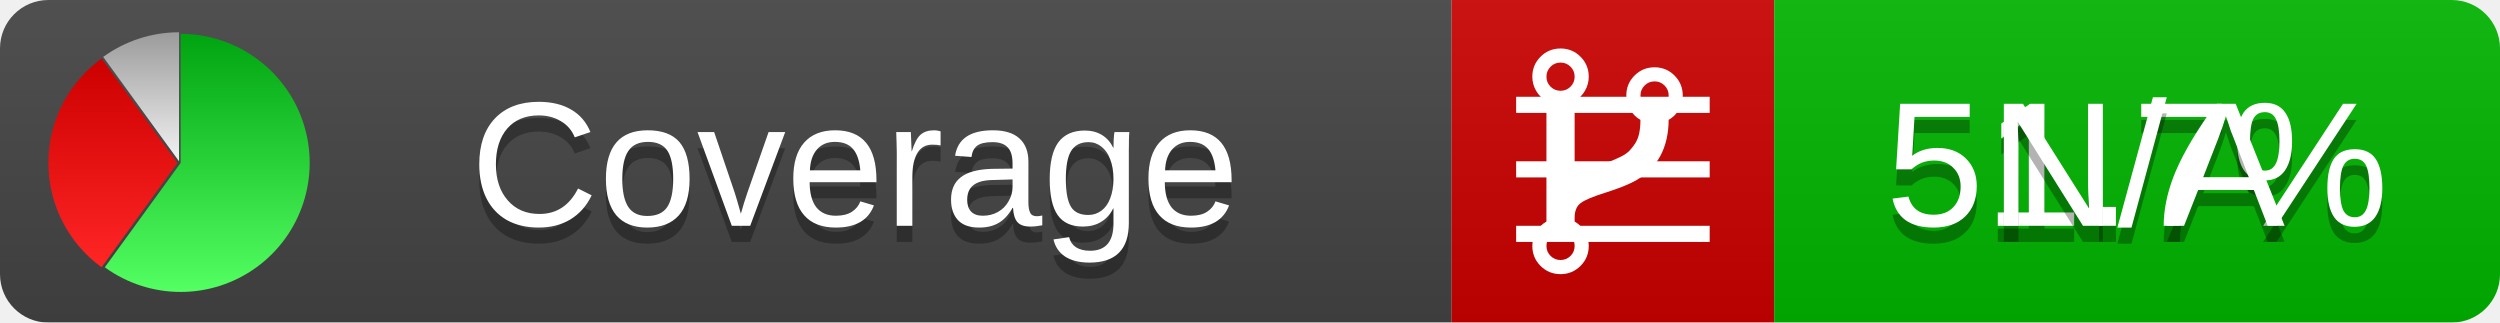
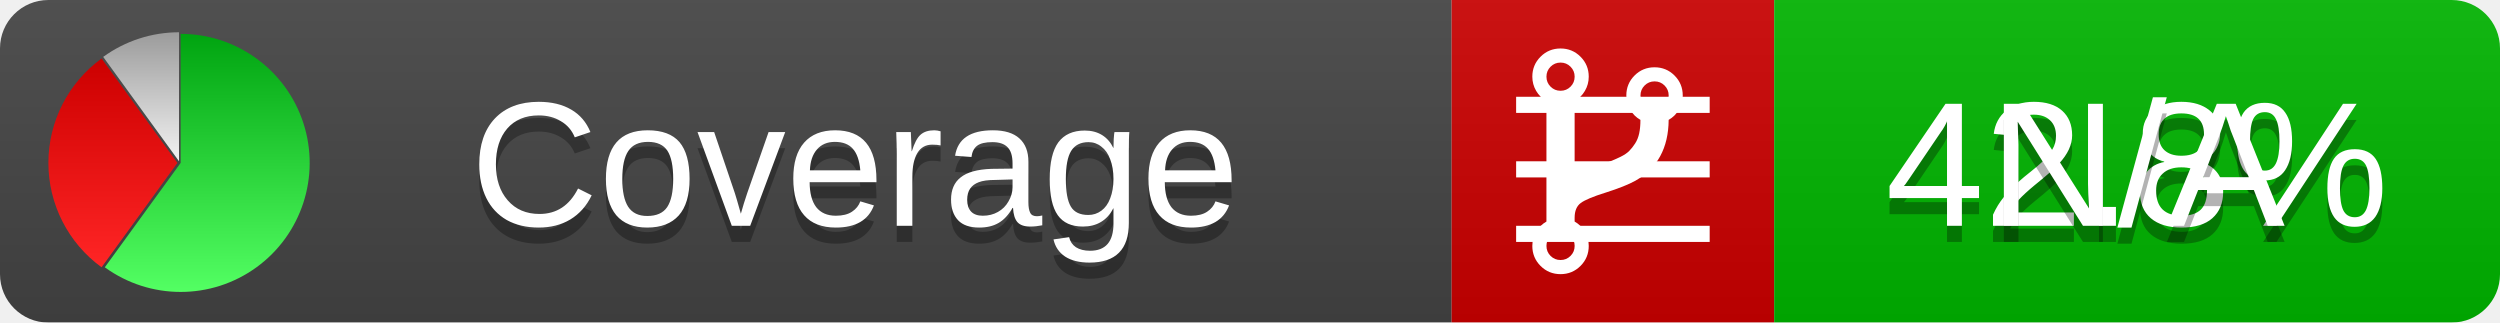
<svg xmlns="http://www.w3.org/2000/svg" xmlns:xlink="http://www.w3.org/1999/xlink" width="155" height="20">
  <style type="text/css">
          
            @keyframes fadeout {
              0 % { visibility: visible; opacity: 1; }
              40% { visibility: visible; opacity: 1; }
              50% { visibility: hidden; opacity: 0; }
              90% { visibility: hidden; opacity: 0; }
              100% { visibility: visible; opacity: 1; }
            }
            @keyframes fadein {
              0% { visibility: hidden; opacity: 0; }
              40% { visibility: hidden; opacity: 0; }
              50% { visibility: visible; opacity: 1; }
              90% { visibility: visible; opacity: 1; }
              100% { visibility: hidden; opacity: 0; }
            }
            .linecoverage {
                animation-duration: 10s;
                animation-name: fadeout;
                animation-iteration-count: infinite;
            }
            .branchcoverage {
                animation-duration: 10s;
                animation-name: fadein;
                animation-iteration-count: infinite;
            }
          
    </style>
  <defs>
    <linearGradient id="gradient" x2="0" y2="100%">
      <stop offset="0" stop-color="#bbb" stop-opacity=".1" />
      <stop offset="1" stop-opacity=".1" />
    </linearGradient>
    <linearGradient id="green" x2="0" y2="100%">
      <stop offset="0" stop-color="#00A410" />
      <stop offset="1" stop-color="#53FF63" />
    </linearGradient>
    <linearGradient id="red" x2="0" y2="100%">
      <stop offset="0" stop-color="#C00" />
      <stop offset="1" stop-color="#FF2525" />
    </linearGradient>
    <linearGradient id="gray" x2="0" y2="100%">
      <stop offset="0" stop-color="#9B9B9B" />
      <stop offset="1" stop-color="#F3F3F3" />
    </linearGradient>
    <mask id="mask">
      <rect width="155" height="20" rx="3" fill="#fff" />
    </mask>
    <g id="icon">
      <path style="fill:url(#green);" d="M205,202.5 l0,-200 a200,200 0 1,1 -117.558,361.803 z" />
      <path style="fill:url(#red);" d="M200,202.5 l-117.558,161.803 a200,200 0 0,1 0,-323.607 z" />
      <path style="fill:url(#gray);" d="M202.5,200 l-117.558,-161.803 a200,200 0 0,1 117.558,-38.196 z" />
    </g>
  </defs>
  <g mask="url(#mask)">
    <rect x="0" y="0" width="90" height="20" fill="#444" />
    <rect x="90" y="0" width="20" height="20" fill="#c00" />
    <rect x="110" y="0" width="45" height="20" fill="#00B600" />
    <rect x="0" y="0" width="155" height="20" fill="url(#gradient)" />
  </g>
  <g>
    <path class="linecoverage" stroke="#fff" d="M94 6.5 h12 M94 10.5 h12 M94 14.5 h12" />
    <path class="branchcoverage" fill="#fff" d="m 97.628,15.247 q 0,-0.364 -0.255,-0.619 -0.255,-0.255 -0.619,-0.255 -0.364,0 -0.619,0.255 -0.255,0.255 -0.255,0.619 0,0.364 0.255,0.619 0.255,0.255 0.619,0.255 0.364,0 0.619,-0.255 0.255,-0.255 0.255,-0.619 z m 0,-10.493 q 0,-0.364 -0.255,-0.619 -0.255,-0.255 -0.619,-0.255 -0.364,0 -0.619,0.255 -0.255,0.255 -0.255,0.619 0,0.364 0.255,0.619 0.255,0.255 0.619,0.255 0.364,0 0.619,-0.255 0.255,-0.255 0.255,-0.619 z m 5.83,1.166 q 0,-0.364 -0.255,-0.619 -0.255,-0.255 -0.619,-0.255 -0.364,0 -0.619,0.255 -0.255,0.255 -0.255,0.619 0,0.364 0.255,0.619 0.255,0.255 0.619,0.255 0.364,0 0.619,-0.255 0.255,-0.255 0.255,-0.619 z m 0.874,0 q 0,0.474 -0.237,0.879 -0.237,0.405 -0.638,0.633 -0.018,2.614 -2.059,3.771 -0.619,0.346 -1.849,0.738 -1.166,0.364 -1.544,0.647 -0.378,0.282 -0.378,0.911 l 0,0.237 q 0.401,0.228 0.638,0.633 0.237,0.405 0.237,0.879 0,0.729 -0.51,1.239 -0.51,0.51 -1.239,0.51 -0.729,0 -1.239,-0.51 -0.51,-0.51 -0.51,-1.239 0,-0.474 0.237,-0.879 0.237,-0.405 0.638,-0.633 l 0,-7.469 q -0.401,-0.228 -0.638,-0.633 -0.237,-0.405 -0.237,-0.879 0,-0.729 0.51,-1.239 0.51,-0.51 1.239,-0.51 0.729,0 1.239,0.51 0.51,0.51 0.51,1.239 0,0.474 -0.237,0.879 -0.237,0.405 -0.638,0.633 l 0,4.527 q 0.492,-0.237 1.403,-0.519 0.501,-0.155 0.797,-0.269 0.296,-0.114 0.642,-0.282 0.346,-0.169 0.537,-0.36 0.191,-0.191 0.369,-0.465 0.178,-0.273 0.255,-0.633 0.077,-0.36 0.077,-0.833 -0.401,-0.228 -0.638,-0.633 -0.237,-0.405 -0.237,-0.879 0,-0.729 0.51,-1.239 0.51,-0.51 1.239,-0.51 0.729,0 1.239,0.51 0.51,0.51 0.51,1.239 z" />
  </g>
  <g fill="#fff" text-anchor="middle" font-family="Verdana,Arial,Geneva,sans-serif" font-size="11">
    <a xlink:href="https://github.com/danielpalme/ReportGenerator" target="_top">
      <use xlink:href="#icon" transform="translate(3,2) scale(.04)" />
    </a>
    <text x="53" y="15" fill="#010101" fill-opacity=".3">Coverage</text>
    <text x="53" y="14" fill="#fff">Coverage</text>
-     <text class="linecoverage" x="132.5" y="15" fill="#010101" fill-opacity=".3">51.7%</text>
-     <text class="linecoverage" x="132.5" y="14">51.7%</text>
+     <text class="linecoverage" x="132.5" y="15" fill="#010101" fill-opacity=".3">42.8%</text>
+     <text class="linecoverage" x="132.5" y="14">42.8%</text>
    <text class="branchcoverage" x="132.5" y="15" fill="#010101" fill-opacity=".3">N/A</text>
    <text class="branchcoverage" x="132.5" y="14">N/A</text>
  </g>
  <g>
    <rect class="linecoverage" x="90" y="0" width="65" height="20" fill-opacity="0" />
    <rect class="branchcoverage" x="90" y="0" width="65" height="20" fill-opacity="0" />
  </g>
</svg>
